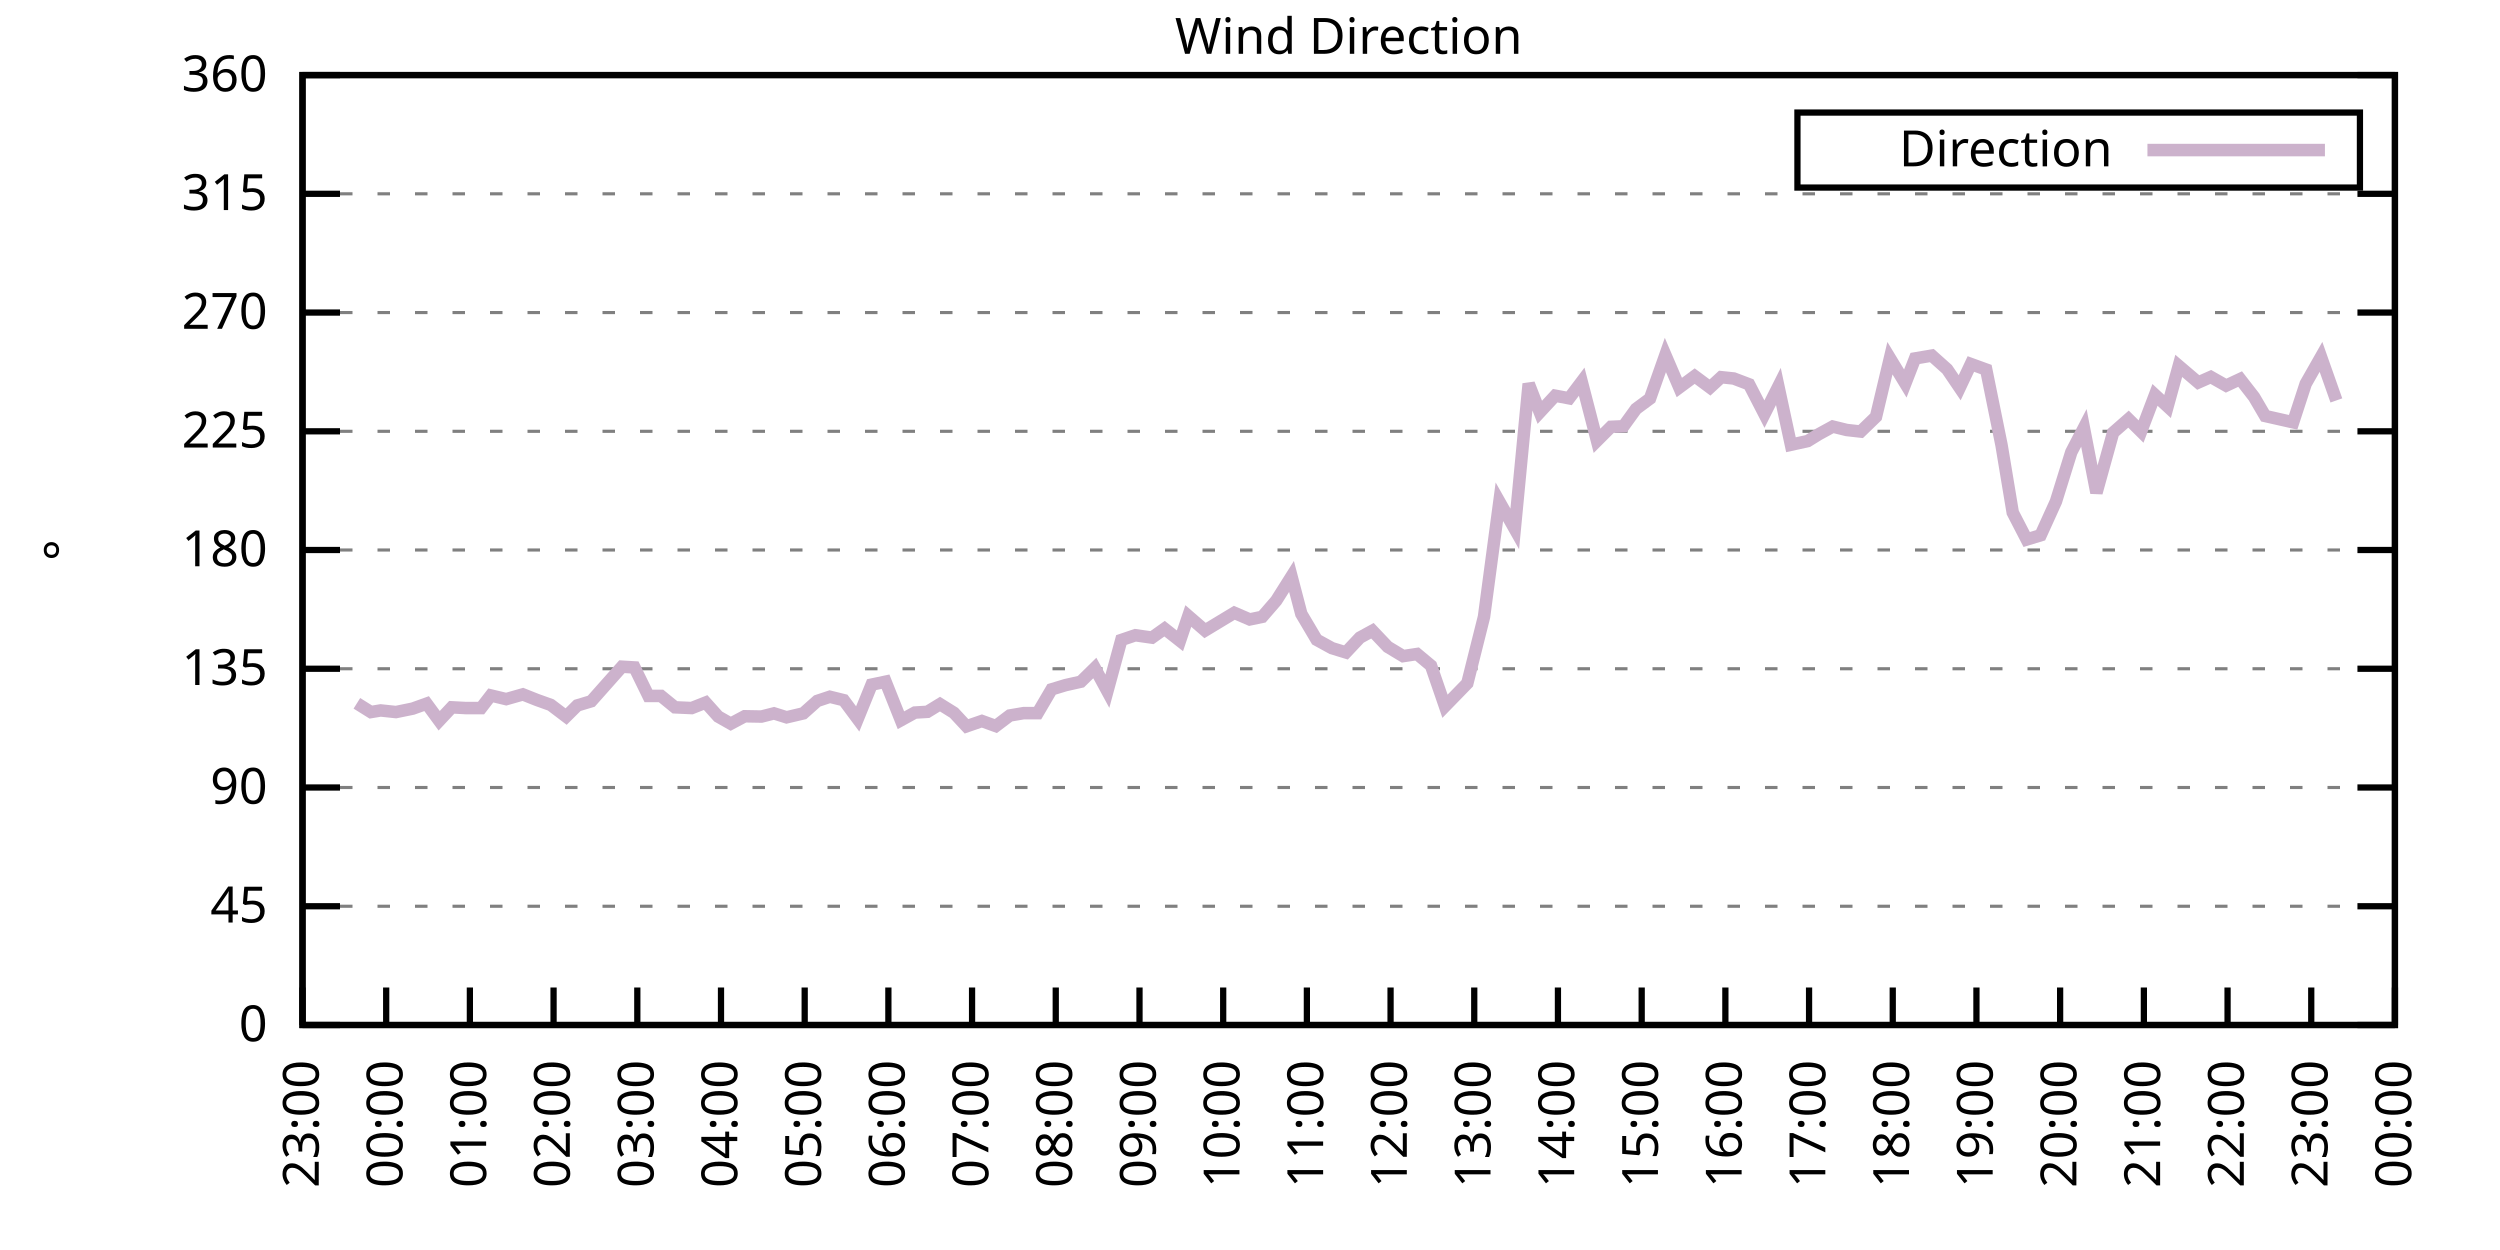
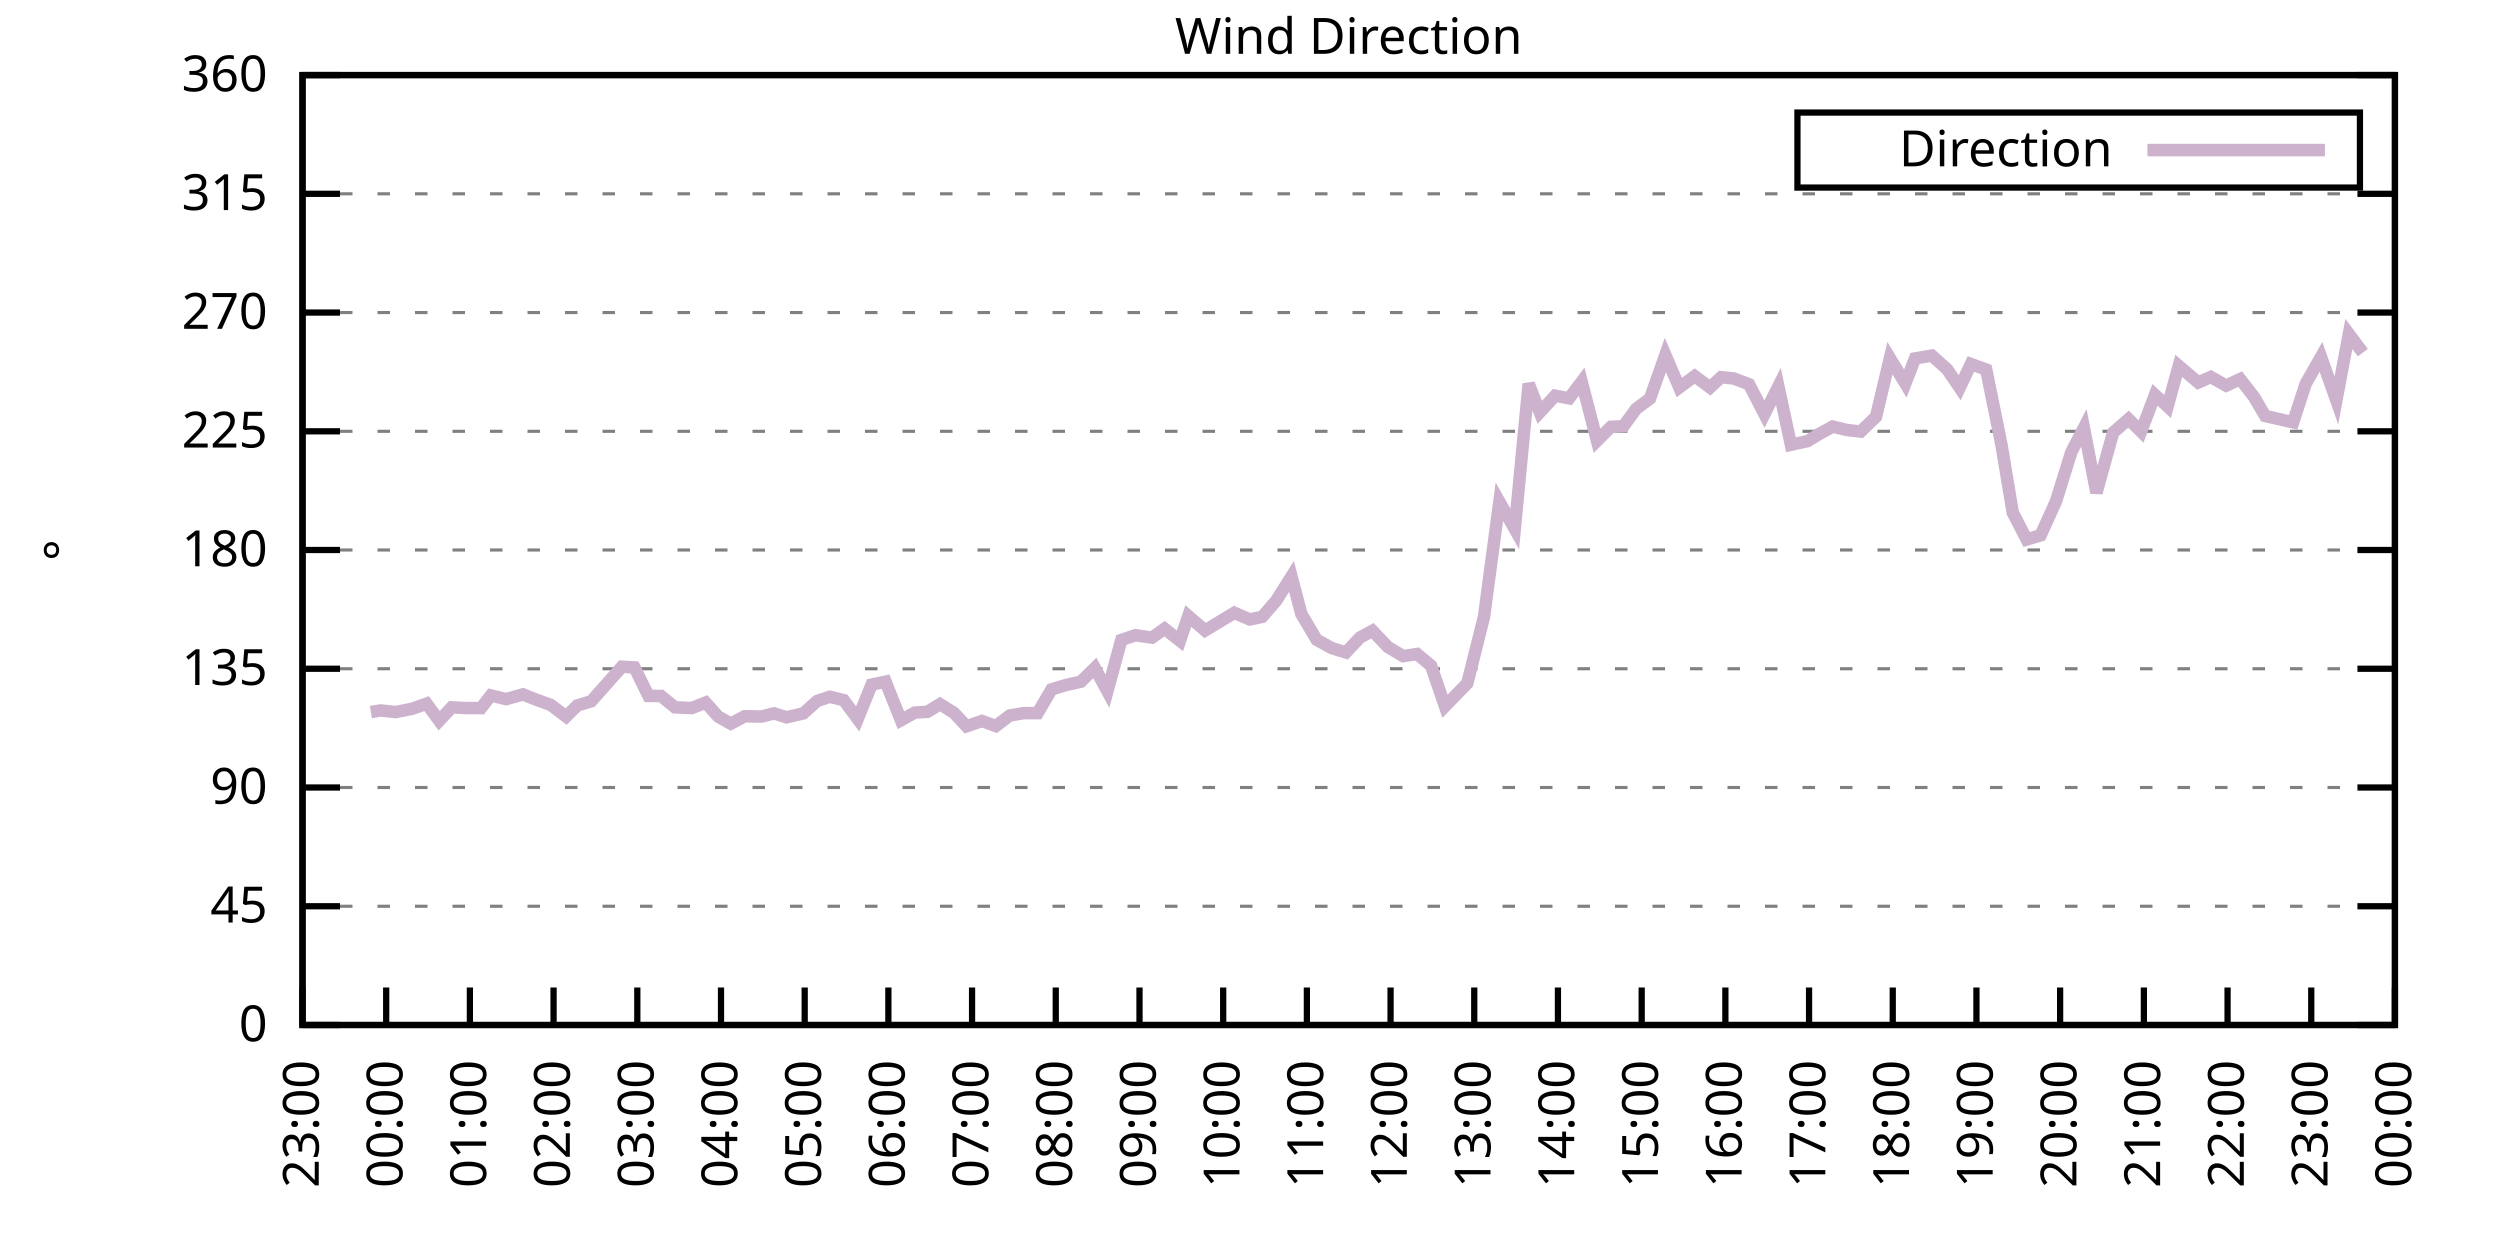
<svg xmlns="http://www.w3.org/2000/svg" xmlns:xlink="http://www.w3.org/1999/xlink" width="400" height="200" viewBox="0 0 400 200">
  <g id="gnuplot_canvas">
    <rect x="0" y="0" width="400" height="200" fill="none" />
    <defs>
      <circle id="gpDot" r="0.5" stroke-width="0.5" stroke="currentColor" />
      <path id="gpPt0" stroke-width="0.333" stroke="currentColor" d="M-1,0 h2 M0,-1 v2" />
      <path id="gpPt1" stroke-width="0.333" stroke="currentColor" d="M-1,-1 L1,1 M1,-1 L-1,1" />
      <path id="gpPt2" stroke-width="0.333" stroke="currentColor" d="M-1,0 L1,0 M0,-1 L0,1 M-1,-1 L1,1 M-1,1 L1,-1" />
      <rect id="gpPt3" stroke-width="0.333" stroke="currentColor" x="-1" y="-1" width="2" height="2" />
      <rect id="gpPt4" stroke-width="0.333" stroke="currentColor" fill="currentColor" x="-1" y="-1" width="2" height="2" />
      <circle id="gpPt5" stroke-width="0.333" stroke="currentColor" cx="0" cy="0" r="1" />
      <use xlink:href="#gpPt5" id="gpPt6" fill="currentColor" stroke="none" />
      <path id="gpPt7" stroke-width="0.333" stroke="currentColor" d="M0,-1.33 L-1.33,0.67 L1.33,0.67 z" />
      <use xlink:href="#gpPt7" id="gpPt8" fill="currentColor" stroke="none" />
      <use xlink:href="#gpPt7" id="gpPt9" stroke="currentColor" transform="rotate(180)" />
      <use xlink:href="#gpPt9" id="gpPt10" fill="currentColor" stroke="none" />
      <use xlink:href="#gpPt3" id="gpPt11" stroke="currentColor" transform="rotate(45)" />
      <use xlink:href="#gpPt11" id="gpPt12" fill="currentColor" stroke="none" />
      <path id="gpPt13" stroke-width="0.333" stroke="currentColor" d="M0,1.330 L1.265,0.411 L0.782,-1.067 L-0.782,-1.076 L-1.265,0.411 z" />
      <use xlink:href="#gpPt13" id="gpPt14" fill="currentColor" stroke="none" />
      <filter id="textbox" filterUnits="objectBoundingBox" x="0" y="0" height="1" width="1">
        <feFlood flood-color="white" flood-opacity="1" result="bgnd" />
        <feComposite in="SourceGraphic" in2="bgnd" operator="atop" />
      </filter>
      <filter id="greybox" filterUnits="objectBoundingBox" x="0" y="0" height="1" width="1">
        <feFlood flood-color="lightgrey" flood-opacity="1" result="grey" />
        <feComposite in="SourceGraphic" in2="grey" operator="atop" />
      </filter>
    </defs>
    <g fill="none" color="white" stroke="currentColor" stroke-width="1.00" stroke-linecap="butt" stroke-linejoin="miter">
</g>
    <g fill="none" color="black" stroke="currentColor" stroke-width="1.00" stroke-linecap="butt" stroke-linejoin="miter">
      <g stroke="none" shape-rendering="crispEdges">
        <polygon fill="rgb(255, 255, 255)" points="48.40,164.00 383.18,164.00 383.18,12.02 48.40,12.02 " />
      </g>
    </g>
    <g fill="none" color="black" stroke="currentColor" stroke-width="1.00" stroke-linecap="butt" stroke-linejoin="miter">
</g>
    <g fill="none" color="black" stroke="black" stroke-width="0.50" stroke-linecap="butt" stroke-linejoin="miter">
</g>
    <g fill="none" color="gray" stroke="currentColor" stroke-width="0.50" stroke-linecap="butt" stroke-linejoin="miter">
      <path stroke="gray" stroke-dasharray="2,4" class="gridline" d="M48.40,164.00 L383.19,164.00  " />
    </g>
    <g fill="none" color="gray" stroke="gray" stroke-width="1.00" stroke-linecap="butt" stroke-linejoin="miter">
</g>
    <g fill="none" color="black" stroke="currentColor" stroke-width="1.00" stroke-linecap="butt" stroke-linejoin="miter">
      <path stroke="black" d="M48.40,164.00 L54.40,164.00 M383.19,164.00 L377.19,164.00  " />
      <g transform="translate(42.80,166.60)" stroke="none" fill="black" font-family="Sans" font-size="8.00" text-anchor="end">
        <text>
          <tspan font-family="Sans"> 0</tspan>
        </text>
      </g>
    </g>
    <g fill="none" color="black" stroke="currentColor" stroke-width="1.00" stroke-linecap="butt" stroke-linejoin="miter">
</g>
    <g fill="none" color="black" stroke="black" stroke-width="0.50" stroke-linecap="butt" stroke-linejoin="miter">
</g>
    <g fill="none" color="gray" stroke="currentColor" stroke-width="0.50" stroke-linecap="butt" stroke-linejoin="miter">
      <path stroke="gray" stroke-dasharray="2,4" class="gridline" d="M48.40,145.00 L383.19,145.00  " />
    </g>
    <g fill="none" color="gray" stroke="gray" stroke-width="1.00" stroke-linecap="butt" stroke-linejoin="miter">
</g>
    <g fill="none" color="black" stroke="currentColor" stroke-width="1.00" stroke-linecap="butt" stroke-linejoin="miter">
      <path stroke="black" d="M48.40,145.00 L54.40,145.00 M383.19,145.00 L377.19,145.00  " />
      <g transform="translate(42.80,147.60)" stroke="none" fill="black" font-family="Sans" font-size="8.00" text-anchor="end">
        <text>
          <tspan font-family="Sans"> 45</tspan>
        </text>
      </g>
    </g>
    <g fill="none" color="black" stroke="currentColor" stroke-width="1.00" stroke-linecap="butt" stroke-linejoin="miter">
</g>
    <g fill="none" color="black" stroke="black" stroke-width="0.50" stroke-linecap="butt" stroke-linejoin="miter">
</g>
    <g fill="none" color="gray" stroke="currentColor" stroke-width="0.50" stroke-linecap="butt" stroke-linejoin="miter">
      <path stroke="gray" stroke-dasharray="2,4" class="gridline" d="M48.40,126.00 L383.19,126.00  " />
    </g>
    <g fill="none" color="gray" stroke="gray" stroke-width="1.00" stroke-linecap="butt" stroke-linejoin="miter">
</g>
    <g fill="none" color="black" stroke="currentColor" stroke-width="1.00" stroke-linecap="butt" stroke-linejoin="miter">
      <path stroke="black" d="M48.40,126.00 L54.40,126.00 M383.19,126.00 L377.19,126.00  " />
      <g transform="translate(42.80,128.60)" stroke="none" fill="black" font-family="Sans" font-size="8.00" text-anchor="end">
        <text>
          <tspan font-family="Sans"> 90</tspan>
        </text>
      </g>
    </g>
    <g fill="none" color="black" stroke="currentColor" stroke-width="1.00" stroke-linecap="butt" stroke-linejoin="miter">
</g>
    <g fill="none" color="black" stroke="black" stroke-width="0.50" stroke-linecap="butt" stroke-linejoin="miter">
</g>
    <g fill="none" color="gray" stroke="currentColor" stroke-width="0.50" stroke-linecap="butt" stroke-linejoin="miter">
      <path stroke="gray" stroke-dasharray="2,4" class="gridline" d="M48.40,107.00 L383.19,107.00  " />
    </g>
    <g fill="none" color="gray" stroke="gray" stroke-width="1.00" stroke-linecap="butt" stroke-linejoin="miter">
</g>
    <g fill="none" color="black" stroke="currentColor" stroke-width="1.00" stroke-linecap="butt" stroke-linejoin="miter">
      <path stroke="black" d="M48.40,107.00 L54.40,107.00 M383.19,107.00 L377.19,107.00  " />
      <g transform="translate(42.80,109.60)" stroke="none" fill="black" font-family="Sans" font-size="8.00" text-anchor="end">
        <text>
          <tspan font-family="Sans"> 135</tspan>
        </text>
      </g>
    </g>
    <g fill="none" color="black" stroke="currentColor" stroke-width="1.00" stroke-linecap="butt" stroke-linejoin="miter">
</g>
    <g fill="none" color="black" stroke="black" stroke-width="0.50" stroke-linecap="butt" stroke-linejoin="miter">
</g>
    <g fill="none" color="gray" stroke="currentColor" stroke-width="0.50" stroke-linecap="butt" stroke-linejoin="miter">
      <path stroke="gray" stroke-dasharray="2,4" class="gridline" d="M48.40,88.00 L383.19,88.00  " />
    </g>
    <g fill="none" color="gray" stroke="gray" stroke-width="1.00" stroke-linecap="butt" stroke-linejoin="miter">
</g>
    <g fill="none" color="black" stroke="currentColor" stroke-width="1.00" stroke-linecap="butt" stroke-linejoin="miter">
      <path stroke="black" d="M48.40,88.00 L54.40,88.00 M383.19,88.00 L377.19,88.00  " />
      <g transform="translate(42.80,90.60)" stroke="none" fill="black" font-family="Sans" font-size="8.00" text-anchor="end">
        <text>
          <tspan font-family="Sans"> 180</tspan>
        </text>
      </g>
    </g>
    <g fill="none" color="black" stroke="currentColor" stroke-width="1.00" stroke-linecap="butt" stroke-linejoin="miter">
</g>
    <g fill="none" color="black" stroke="black" stroke-width="0.50" stroke-linecap="butt" stroke-linejoin="miter">
</g>
    <g fill="none" color="gray" stroke="currentColor" stroke-width="0.50" stroke-linecap="butt" stroke-linejoin="miter">
      <path stroke="gray" stroke-dasharray="2,4" class="gridline" d="M48.40,69.01 L383.19,69.01  " />
    </g>
    <g fill="none" color="gray" stroke="gray" stroke-width="1.00" stroke-linecap="butt" stroke-linejoin="miter">
</g>
    <g fill="none" color="black" stroke="currentColor" stroke-width="1.00" stroke-linecap="butt" stroke-linejoin="miter">
      <path stroke="black" d="M48.40,69.01 L54.40,69.01 M383.19,69.01 L377.19,69.01  " />
      <g transform="translate(42.80,71.61)" stroke="none" fill="black" font-family="Sans" font-size="8.00" text-anchor="end">
        <text>
          <tspan font-family="Sans"> 225</tspan>
        </text>
      </g>
    </g>
    <g fill="none" color="black" stroke="currentColor" stroke-width="1.00" stroke-linecap="butt" stroke-linejoin="miter">
</g>
    <g fill="none" color="black" stroke="black" stroke-width="0.50" stroke-linecap="butt" stroke-linejoin="miter">
</g>
    <g fill="none" color="gray" stroke="currentColor" stroke-width="0.50" stroke-linecap="butt" stroke-linejoin="miter">
      <path stroke="gray" stroke-dasharray="2,4" class="gridline" d="M48.40,50.01 L383.19,50.01  " />
    </g>
    <g fill="none" color="gray" stroke="gray" stroke-width="1.00" stroke-linecap="butt" stroke-linejoin="miter">
</g>
    <g fill="none" color="black" stroke="currentColor" stroke-width="1.00" stroke-linecap="butt" stroke-linejoin="miter">
      <path stroke="black" d="M48.40,50.01 L54.40,50.01 M383.19,50.01 L377.19,50.01  " />
      <g transform="translate(42.80,52.61)" stroke="none" fill="black" font-family="Sans" font-size="8.00" text-anchor="end">
        <text>
          <tspan font-family="Sans"> 270</tspan>
        </text>
      </g>
    </g>
    <g fill="none" color="black" stroke="currentColor" stroke-width="1.00" stroke-linecap="butt" stroke-linejoin="miter">
</g>
    <g fill="none" color="black" stroke="black" stroke-width="0.50" stroke-linecap="butt" stroke-linejoin="miter">
</g>
    <g fill="none" color="gray" stroke="currentColor" stroke-width="0.50" stroke-linecap="butt" stroke-linejoin="miter">
      <path stroke="gray" stroke-dasharray="2,4" class="gridline" d="M48.40,31.01 L383.19,31.01  " />
    </g>
    <g fill="none" color="gray" stroke="gray" stroke-width="1.00" stroke-linecap="butt" stroke-linejoin="miter">
</g>
    <g fill="none" color="black" stroke="currentColor" stroke-width="1.00" stroke-linecap="butt" stroke-linejoin="miter">
      <path stroke="black" d="M48.40,31.01 L54.40,31.01 M383.19,31.01 L377.19,31.01  " />
      <g transform="translate(42.80,33.61)" stroke="none" fill="black" font-family="Sans" font-size="8.00" text-anchor="end">
        <text>
          <tspan font-family="Sans"> 315</tspan>
        </text>
      </g>
    </g>
    <g fill="none" color="black" stroke="currentColor" stroke-width="1.00" stroke-linecap="butt" stroke-linejoin="miter">
</g>
    <g fill="none" color="black" stroke="black" stroke-width="0.50" stroke-linecap="butt" stroke-linejoin="miter">
</g>
    <g fill="none" color="gray" stroke="currentColor" stroke-width="0.50" stroke-linecap="butt" stroke-linejoin="miter">
      <path stroke="gray" stroke-dasharray="2,4" class="gridline" d="M48.40,12.01 L383.19,12.01  " />
    </g>
    <g fill="none" color="gray" stroke="gray" stroke-width="1.00" stroke-linecap="butt" stroke-linejoin="miter">
</g>
    <g fill="none" color="black" stroke="currentColor" stroke-width="1.00" stroke-linecap="butt" stroke-linejoin="miter">
      <path stroke="black" d="M48.40,12.01 L54.40,12.01 M383.19,12.01 L377.19,12.01  " />
      <g transform="translate(42.80,14.61)" stroke="none" fill="black" font-family="Sans" font-size="8.00" text-anchor="end">
        <text>
          <tspan font-family="Sans"> 360</tspan>
        </text>
      </g>
    </g>
    <g fill="none" color="black" stroke="currentColor" stroke-width="1.00" stroke-linecap="butt" stroke-linejoin="miter">
      <path stroke="black" d="M48.40,164.00 L48.40,158.00  " />
      <g transform="translate(51.00,169.60) rotate(270.00)" stroke="none" fill="black" font-family="Sans" font-size="8.00" text-anchor="end">
        <text>
          <tspan font-family="Sans">23:00</tspan>
        </text>
      </g>
    </g>
    <g fill="none" color="black" stroke="currentColor" stroke-width="1.00" stroke-linecap="butt" stroke-linejoin="miter">
      <path stroke="black" d="M61.79,164.00 L61.79,158.00  " />
      <g transform="translate(64.39,169.60) rotate(270.00)" stroke="none" fill="black" font-family="Sans" font-size="8.00" text-anchor="end">
        <text>
          <tspan font-family="Sans">00:00</tspan>
        </text>
      </g>
    </g>
    <g fill="none" color="black" stroke="currentColor" stroke-width="1.00" stroke-linecap="butt" stroke-linejoin="miter">
      <path stroke="black" d="M75.18,164.00 L75.18,158.00  " />
      <g transform="translate(77.78,169.60) rotate(270.00)" stroke="none" fill="black" font-family="Sans" font-size="8.00" text-anchor="end">
        <text>
          <tspan font-family="Sans">01:00</tspan>
        </text>
      </g>
    </g>
    <g fill="none" color="black" stroke="currentColor" stroke-width="1.00" stroke-linecap="butt" stroke-linejoin="miter">
      <path stroke="black" d="M88.57,164.00 L88.57,158.00  " />
      <g transform="translate(91.17,169.60) rotate(270.00)" stroke="none" fill="black" font-family="Sans" font-size="8.00" text-anchor="end">
        <text>
          <tspan font-family="Sans">02:00</tspan>
        </text>
      </g>
    </g>
    <g fill="none" color="black" stroke="currentColor" stroke-width="1.00" stroke-linecap="butt" stroke-linejoin="miter">
      <path stroke="black" d="M101.97,164.00 L101.97,158.00  " />
      <g transform="translate(104.57,169.60) rotate(270.00)" stroke="none" fill="black" font-family="Sans" font-size="8.00" text-anchor="end">
        <text>
          <tspan font-family="Sans">03:00</tspan>
        </text>
      </g>
    </g>
    <g fill="none" color="black" stroke="currentColor" stroke-width="1.00" stroke-linecap="butt" stroke-linejoin="miter">
      <path stroke="black" d="M115.36,164.00 L115.36,158.00  " />
      <g transform="translate(117.96,169.60) rotate(270.00)" stroke="none" fill="black" font-family="Sans" font-size="8.00" text-anchor="end">
        <text>
          <tspan font-family="Sans">04:00</tspan>
        </text>
      </g>
    </g>
    <g fill="none" color="black" stroke="currentColor" stroke-width="1.00" stroke-linecap="butt" stroke-linejoin="miter">
      <path stroke="black" d="M128.75,164.00 L128.75,158.00  " />
      <g transform="translate(131.35,169.60) rotate(270.00)" stroke="none" fill="black" font-family="Sans" font-size="8.00" text-anchor="end">
        <text>
          <tspan font-family="Sans">05:00</tspan>
        </text>
      </g>
    </g>
    <g fill="none" color="black" stroke="currentColor" stroke-width="1.00" stroke-linecap="butt" stroke-linejoin="miter">
      <path stroke="black" d="M142.14,164.00 L142.14,158.00  " />
      <g transform="translate(144.74,169.60) rotate(270.00)" stroke="none" fill="black" font-family="Sans" font-size="8.00" text-anchor="end">
        <text>
          <tspan font-family="Sans">06:00</tspan>
        </text>
      </g>
    </g>
    <g fill="none" color="black" stroke="currentColor" stroke-width="1.00" stroke-linecap="butt" stroke-linejoin="miter">
      <path stroke="black" d="M155.53,164.00 L155.53,158.00  " />
      <g transform="translate(158.13,169.60) rotate(270.00)" stroke="none" fill="black" font-family="Sans" font-size="8.00" text-anchor="end">
        <text>
          <tspan font-family="Sans">07:00</tspan>
        </text>
      </g>
    </g>
    <g fill="none" color="black" stroke="currentColor" stroke-width="1.00" stroke-linecap="butt" stroke-linejoin="miter">
      <path stroke="black" d="M168.92,164.00 L168.92,158.00  " />
      <g transform="translate(171.52,169.60) rotate(270.00)" stroke="none" fill="black" font-family="Sans" font-size="8.00" text-anchor="end">
        <text>
          <tspan font-family="Sans">08:00</tspan>
        </text>
      </g>
    </g>
    <g fill="none" color="black" stroke="currentColor" stroke-width="1.00" stroke-linecap="butt" stroke-linejoin="miter">
      <path stroke="black" d="M182.32,164.00 L182.32,158.00  " />
      <g transform="translate(184.92,169.60) rotate(270.00)" stroke="none" fill="black" font-family="Sans" font-size="8.00" text-anchor="end">
        <text>
          <tspan font-family="Sans">09:00</tspan>
        </text>
      </g>
    </g>
    <g fill="none" color="black" stroke="currentColor" stroke-width="1.00" stroke-linecap="butt" stroke-linejoin="miter">
      <path stroke="black" d="M195.71,164.00 L195.71,158.00  " />
      <g transform="translate(198.31,169.60) rotate(270.00)" stroke="none" fill="black" font-family="Sans" font-size="8.00" text-anchor="end">
        <text>
          <tspan font-family="Sans">10:00</tspan>
        </text>
      </g>
    </g>
    <g fill="none" color="black" stroke="currentColor" stroke-width="1.00" stroke-linecap="butt" stroke-linejoin="miter">
      <path stroke="black" d="M209.10,164.00 L209.10,158.00  " />
      <g transform="translate(211.70,169.60) rotate(270.00)" stroke="none" fill="black" font-family="Sans" font-size="8.00" text-anchor="end">
        <text>
          <tspan font-family="Sans">11:00</tspan>
        </text>
      </g>
    </g>
    <g fill="none" color="black" stroke="currentColor" stroke-width="1.00" stroke-linecap="butt" stroke-linejoin="miter">
      <path stroke="black" d="M222.49,164.00 L222.49,158.00  " />
      <g transform="translate(225.09,169.60) rotate(270.00)" stroke="none" fill="black" font-family="Sans" font-size="8.00" text-anchor="end">
        <text>
          <tspan font-family="Sans">12:00</tspan>
        </text>
      </g>
    </g>
    <g fill="none" color="black" stroke="currentColor" stroke-width="1.00" stroke-linecap="butt" stroke-linejoin="miter">
      <path stroke="black" d="M235.88,164.00 L235.88,158.00  " />
      <g transform="translate(238.48,169.60) rotate(270.00)" stroke="none" fill="black" font-family="Sans" font-size="8.00" text-anchor="end">
        <text>
          <tspan font-family="Sans">13:00</tspan>
        </text>
      </g>
    </g>
    <g fill="none" color="black" stroke="currentColor" stroke-width="1.00" stroke-linecap="butt" stroke-linejoin="miter">
      <path stroke="black" d="M249.27,164.00 L249.27,158.00  " />
      <g transform="translate(251.87,169.60) rotate(270.00)" stroke="none" fill="black" font-family="Sans" font-size="8.00" text-anchor="end">
        <text>
          <tspan font-family="Sans">14:00</tspan>
        </text>
      </g>
    </g>
    <g fill="none" color="black" stroke="currentColor" stroke-width="1.00" stroke-linecap="butt" stroke-linejoin="miter">
      <path stroke="black" d="M262.67,164.00 L262.67,158.00  " />
      <g transform="translate(265.27,169.60) rotate(270.00)" stroke="none" fill="black" font-family="Sans" font-size="8.00" text-anchor="end">
        <text>
          <tspan font-family="Sans">15:00</tspan>
        </text>
      </g>
    </g>
    <g fill="none" color="black" stroke="currentColor" stroke-width="1.00" stroke-linecap="butt" stroke-linejoin="miter">
      <path stroke="black" d="M276.06,164.00 L276.06,158.00  " />
      <g transform="translate(278.66,169.60) rotate(270.00)" stroke="none" fill="black" font-family="Sans" font-size="8.00" text-anchor="end">
        <text>
          <tspan font-family="Sans">16:00</tspan>
        </text>
      </g>
    </g>
    <g fill="none" color="black" stroke="currentColor" stroke-width="1.00" stroke-linecap="butt" stroke-linejoin="miter">
      <path stroke="black" d="M289.45,164.00 L289.45,158.00  " />
      <g transform="translate(292.05,169.60) rotate(270.00)" stroke="none" fill="black" font-family="Sans" font-size="8.00" text-anchor="end">
        <text>
          <tspan font-family="Sans">17:00</tspan>
        </text>
      </g>
    </g>
    <g fill="none" color="black" stroke="currentColor" stroke-width="1.00" stroke-linecap="butt" stroke-linejoin="miter">
      <path stroke="black" d="M302.84,164.00 L302.84,158.00  " />
      <g transform="translate(305.44,169.60) rotate(270.00)" stroke="none" fill="black" font-family="Sans" font-size="8.00" text-anchor="end">
        <text>
          <tspan font-family="Sans">18:00</tspan>
        </text>
      </g>
    </g>
    <g fill="none" color="black" stroke="currentColor" stroke-width="1.00" stroke-linecap="butt" stroke-linejoin="miter">
      <path stroke="black" d="M316.23,164.00 L316.23,158.00  " />
      <g transform="translate(318.83,169.60) rotate(270.00)" stroke="none" fill="black" font-family="Sans" font-size="8.00" text-anchor="end">
        <text>
          <tspan font-family="Sans">19:00</tspan>
        </text>
      </g>
    </g>
    <g fill="none" color="black" stroke="currentColor" stroke-width="1.00" stroke-linecap="butt" stroke-linejoin="miter">
      <path stroke="black" d="M329.62,164.00 L329.62,158.00  " />
      <g transform="translate(332.22,169.60) rotate(270.00)" stroke="none" fill="black" font-family="Sans" font-size="8.00" text-anchor="end">
        <text>
          <tspan font-family="Sans">20:00</tspan>
        </text>
      </g>
    </g>
    <g fill="none" color="black" stroke="currentColor" stroke-width="1.00" stroke-linecap="butt" stroke-linejoin="miter">
      <path stroke="black" d="M343.02,164.00 L343.02,158.00  " />
      <g transform="translate(345.62,169.60) rotate(270.00)" stroke="none" fill="black" font-family="Sans" font-size="8.00" text-anchor="end">
        <text>
          <tspan font-family="Sans">21:00</tspan>
        </text>
      </g>
    </g>
    <g fill="none" color="black" stroke="currentColor" stroke-width="1.00" stroke-linecap="butt" stroke-linejoin="miter">
      <path stroke="black" d="M356.41,164.00 L356.41,158.00  " />
      <g transform="translate(359.01,169.60) rotate(270.00)" stroke="none" fill="black" font-family="Sans" font-size="8.00" text-anchor="end">
        <text>
          <tspan font-family="Sans">22:00</tspan>
        </text>
      </g>
    </g>
    <g fill="none" color="black" stroke="currentColor" stroke-width="1.00" stroke-linecap="butt" stroke-linejoin="miter">
      <path stroke="black" d="M369.80,164.00 L369.80,158.00  " />
      <g transform="translate(372.40,169.60) rotate(270.00)" stroke="none" fill="black" font-family="Sans" font-size="8.00" text-anchor="end">
        <text>
          <tspan font-family="Sans">23:00</tspan>
        </text>
      </g>
    </g>
    <g fill="none" color="black" stroke="currentColor" stroke-width="1.00" stroke-linecap="butt" stroke-linejoin="miter">
      <path stroke="black" d="M383.19,164.00 L383.19,158.00  " />
      <g transform="translate(385.79,169.60) rotate(270.00)" stroke="none" fill="black" font-family="Sans" font-size="8.00" text-anchor="end">
        <text>
          <tspan font-family="Sans">00:00</tspan>
        </text>
      </g>
    </g>
    <g fill="none" color="black" stroke="currentColor" stroke-width="1.00" stroke-linecap="butt" stroke-linejoin="miter">
</g>
    <g fill="none" color="black" stroke="currentColor" stroke-width="1.00" stroke-linecap="butt" stroke-linejoin="miter">
      <path stroke="black" d="M48.40,12.01 L48.40,164.00 L383.19,164.00 L383.19,12.01 L48.40,12.01 Z  " />
    </g>
    <g fill="none" color="black" stroke="currentColor" stroke-width="1.00" stroke-linecap="butt" stroke-linejoin="miter">
</g>
    <g fill="none" color="black" stroke="currentColor" stroke-width="1.00" stroke-linecap="butt" stroke-linejoin="miter">
      <path stroke="black" d="M287.59,30.01 L287.59,18.01 L377.59,18.01 L377.59,30.01 L287.59,30.01 Z  " />
    </g>
    <g id="Wind_direction_plot_1">
      <g fill="none" color="white" stroke="black" stroke-width="2.00" stroke-linecap="butt" stroke-linejoin="miter">
</g>
      <g fill="none" color="black" stroke="currentColor" stroke-width="2.00" stroke-linecap="butt" stroke-linejoin="miter">
        <g transform="translate(337.99,26.61)" stroke="none" fill="black" font-family="Sans" font-size="8.00" text-anchor="end">
          <text>
            <tspan font-family="Sans">Direction</tspan>
          </text>
        </g>
      </g>
      <g fill="none" color="black" stroke="currentColor" stroke-width="2.00" stroke-linecap="butt" stroke-linejoin="miter">
-         <path stroke="rgb(204, 178, 204)" d="M343.59,24.01 L371.99,24.01 M57.10,112.53 L59.34,113.93 L60.90,113.67 L63.35,113.93 L66.03,113.38 L68.26,112.58   L70.27,115.32 L72.28,113.17 L74.51,113.29 L76.97,113.29 L78.53,111.27 L80.99,111.86 L83.66,111.10 L85.90,111.99   L88.13,112.79 L90.58,114.65 L92.37,112.87 L94.60,112.20 L99.51,106.67 L101.52,106.79 L103.75,111.35 L105.76,111.35   L107.99,113.17 L110.67,113.29 L112.90,112.41 L114.91,114.65 L116.92,115.79 L119.15,114.60 L121.83,114.65 L123.84,114.14   L125.85,114.77 L128.53,114.14 L130.76,112.15 L132.77,111.48 L135.00,112.03 L137.23,115.03 L139.46,109.54 L141.69,109.07   L144.15,115.24 L146.38,114.01 L148.39,113.89 L150.40,112.66 L152.63,114.05 L154.64,116.21 L157.10,115.36 L159.33,116.17   L161.56,114.48 L163.79,114.10 L166.02,114.10 L168.25,110.30 L170.49,109.62 L172.94,109.07 L175.17,106.88 L177.18,110.59   L179.41,102.40 L181.65,101.64 L184.32,102.02 L186.33,100.59 L188.79,102.53 L190.13,98.56 L192.81,100.88 L195.04,99.53   L197.49,98.05 L199.95,99.11 L201.96,98.69 L204.19,96.11 L206.64,92.23 L208.21,98.22 L210.66,102.36 L213.12,103.71   L215.35,104.39 L217.58,102.02 L219.59,100.92 L222.04,103.50 L224.50,104.98 L226.73,104.64 L228.96,106.50 L231.20,113.00   L234.77,109.33 L237.44,98.69 L239.90,80.28 L242.36,84.63 L244.59,61.41 L246.37,65.97 L248.83,63.31 L251.06,63.73   L253.07,61.07 L255.52,70.53 L257.76,68.29 L259.76,68.20 L261.77,65.42 L264.00,63.77 L266.46,56.80 L268.69,62.00   L271.15,60.18 L273.60,62.00 L275.39,60.35 L277.40,60.56 L279.85,61.49 L282.31,66.26 L284.54,61.83 L286.55,71.16   L289.23,70.57 L291.01,69.47 L293.24,68.25 L295.48,68.80 L297.71,69.05 L300.16,66.68 L302.39,57.31 L304.85,61.36   L306.41,57.35 L309.09,56.89 L311.54,59.08 L313.55,62.04 L315.34,58.24 L317.79,59.13 L320.25,71.24 L322.04,82.01   L324.27,86.32 L326.50,85.64 L328.95,80.24 L331.41,72.34 L333.42,68.46 L335.43,78.84 L338.10,69.22 L340.56,67.06   L342.57,69.05 L344.80,63.18 L346.81,65.04 L348.60,58.54 L351.72,61.20 L353.73,60.31 L356.18,61.70 L358.42,60.65   L360.65,63.52 L362.43,66.56 L366.90,67.57 L368.91,61.41 L371.36,57.10 L373.82,64.07  " />
+         <path stroke="rgb(204, 178, 204)" d="M343.59,24.01 L371.99,24.01 M59.34,113.93 L60.90,113.67 L63.35,113.93 L66.03,113.38 L68.26,112.58 L70.27,115.32   L72.28,113.17 L74.51,113.29 L76.97,113.29 L78.53,111.27 L80.99,111.86 L83.66,111.10 L85.90,111.99 L88.13,112.79   L90.58,114.65 L92.37,112.87 L94.60,112.20 L99.51,106.67 L101.52,106.79 L103.75,111.35 L105.76,111.35 L107.99,113.17   L110.67,113.29 L112.90,112.41 L114.91,114.65 L116.92,115.79 L119.15,114.60 L121.83,114.65 L123.84,114.14 L125.85,114.77   L128.53,114.14 L130.76,112.15 L132.77,111.48 L135.00,112.03 L137.23,115.03 L139.46,109.54 L141.69,109.07 L144.15,115.24   L146.38,114.01 L148.39,113.89 L150.40,112.66 L152.63,114.05 L154.64,116.21 L157.10,115.36 L159.33,116.17 L161.56,114.48   L163.79,114.10 L166.02,114.10 L168.25,110.30 L170.49,109.62 L172.94,109.07 L175.17,106.88 L177.18,110.59 L179.41,102.40   L181.65,101.64 L184.32,102.02 L186.33,100.59 L188.79,102.53 L190.13,98.56 L192.81,100.88 L195.04,99.53 L197.49,98.05   L199.95,99.11 L201.96,98.69 L204.19,96.11 L206.64,92.23 L208.21,98.22 L210.66,102.36 L213.12,103.71 L215.35,104.39   L217.58,102.02 L219.59,100.92 L222.04,103.50 L224.50,104.98 L226.73,104.64 L228.96,106.50 L231.20,113.00 L234.77,109.33   L237.44,98.69 L239.90,80.28 L242.36,84.63 L244.59,61.41 L246.37,65.97 L248.83,63.31 L251.06,63.73 L253.07,61.07   L255.52,70.53 L257.76,68.29 L259.76,68.20 L261.77,65.42 L264.00,63.77 L266.46,56.80 L268.69,62.00 L271.15,60.18   L273.60,62.00 L275.39,60.35 L277.40,60.56 L279.85,61.49 L282.31,66.26 L284.54,61.83 L286.55,71.16 L289.23,70.57   L291.01,69.47 L293.24,68.25 L295.48,68.80 L297.71,69.05 L300.16,66.68 L302.39,57.31 L304.85,61.36 L306.41,57.35   L309.09,56.89 L311.54,59.08 L313.55,62.04 L315.34,58.24 L317.79,59.13 L320.25,71.24 L322.04,82.01 L324.27,86.32   L326.50,85.64 L328.95,80.24 L331.41,72.34 L333.42,68.46 L335.43,78.84 L338.10,69.22 L340.56,67.06 L342.57,69.05   L344.80,63.18 L346.81,65.04 L348.60,58.54 L351.72,61.20 L353.73,60.31 L356.18,61.70 L358.42,60.65 L360.65,63.52   L362.43,66.56 L366.90,67.57 L368.91,61.41 L371.36,57.10 L373.82,64.07 L375.82,53.43 L378.06,56.42  " />
      </g>
    </g>
    <g fill="none" color="black" stroke="currentColor" stroke-width="2.00" stroke-linecap="butt" stroke-linejoin="miter">
</g>
    <g fill="none" color="black" stroke="black" stroke-width="1.00" stroke-linecap="butt" stroke-linejoin="miter">
</g>
    <g fill="none" color="black" stroke="currentColor" stroke-width="1.00" stroke-linecap="butt" stroke-linejoin="miter">
      <path stroke="black" d="M48.40,12.01 L48.40,164.00 L383.19,164.00 L383.19,12.01 L48.40,12.01 Z  " />
      <g transform="translate(12.80,88.01) rotate(270.00)" stroke="none" fill="black" font-family="Sans" font-size="8.00" text-anchor="middle">
        <text>
          <tspan font-family="Sans">°</tspan>
        </text>
      </g>
    </g>
    <g fill="none" color="black" stroke="currentColor" stroke-width="1.00" stroke-linecap="butt" stroke-linejoin="miter">
</g>
    <g fill="none" color="black" stroke="currentColor" stroke-width="1.00" stroke-linecap="butt" stroke-linejoin="miter">
      <g transform="translate(215.79,8.61)" stroke="none" fill="black" font-family="Sans" font-size="8.00" text-anchor="middle">
        <text>
          <tspan font-family="Sans">Wind Direction</tspan>
        </text>
      </g>
    </g>
    <g fill="none" color="black" stroke="currentColor" stroke-width="1.00" stroke-linecap="butt" stroke-linejoin="miter">
</g>
  </g>
</svg>
